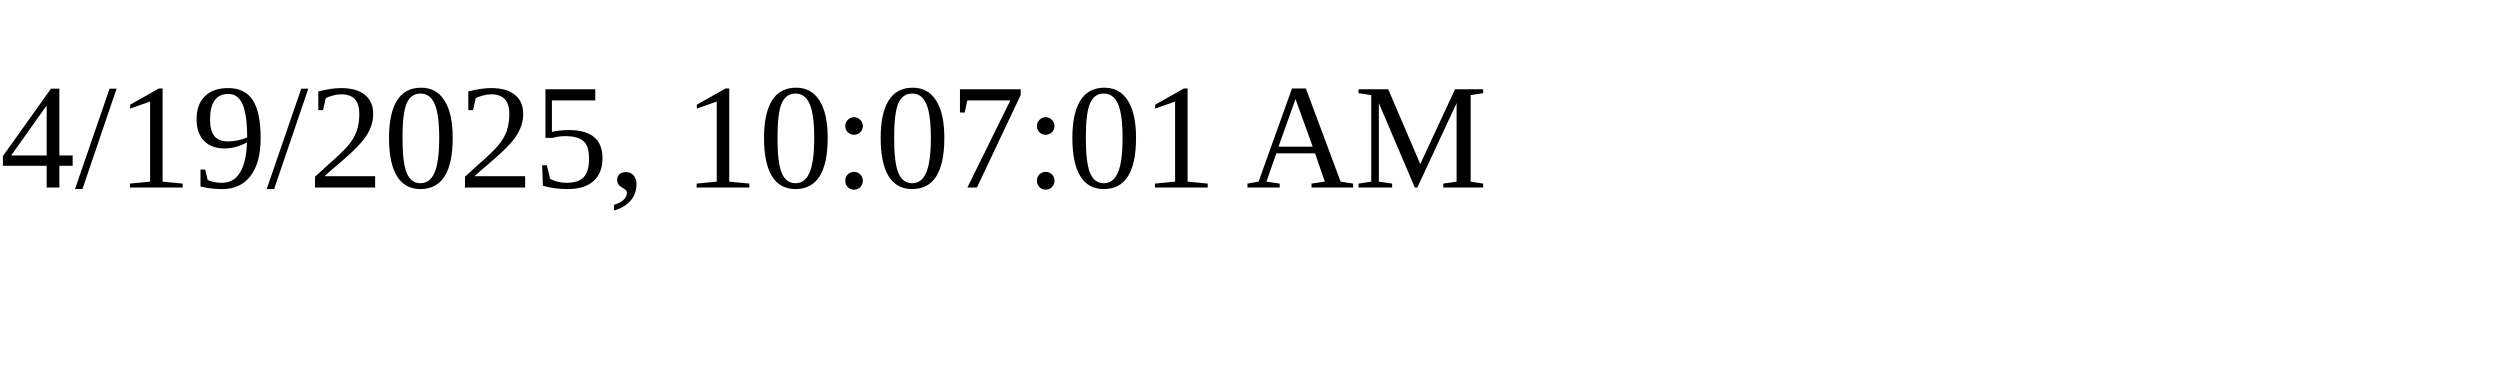
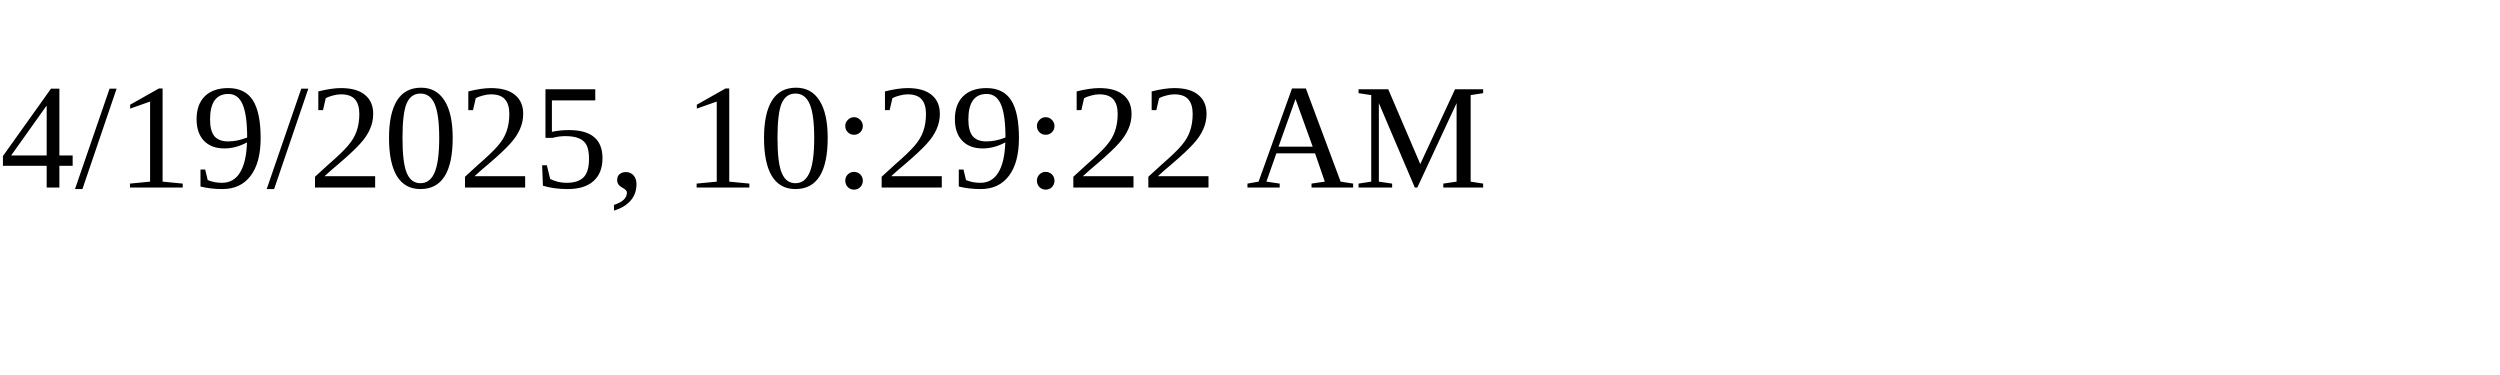
<svg xmlns="http://www.w3.org/2000/svg" height="30" width="200">
-   <text x="0" y="15">4/19/2025, 10:07:01 AM</text>
+   <text x="0" y="15">4/19/2025, 10:29:22 AM</text>
</svg>
